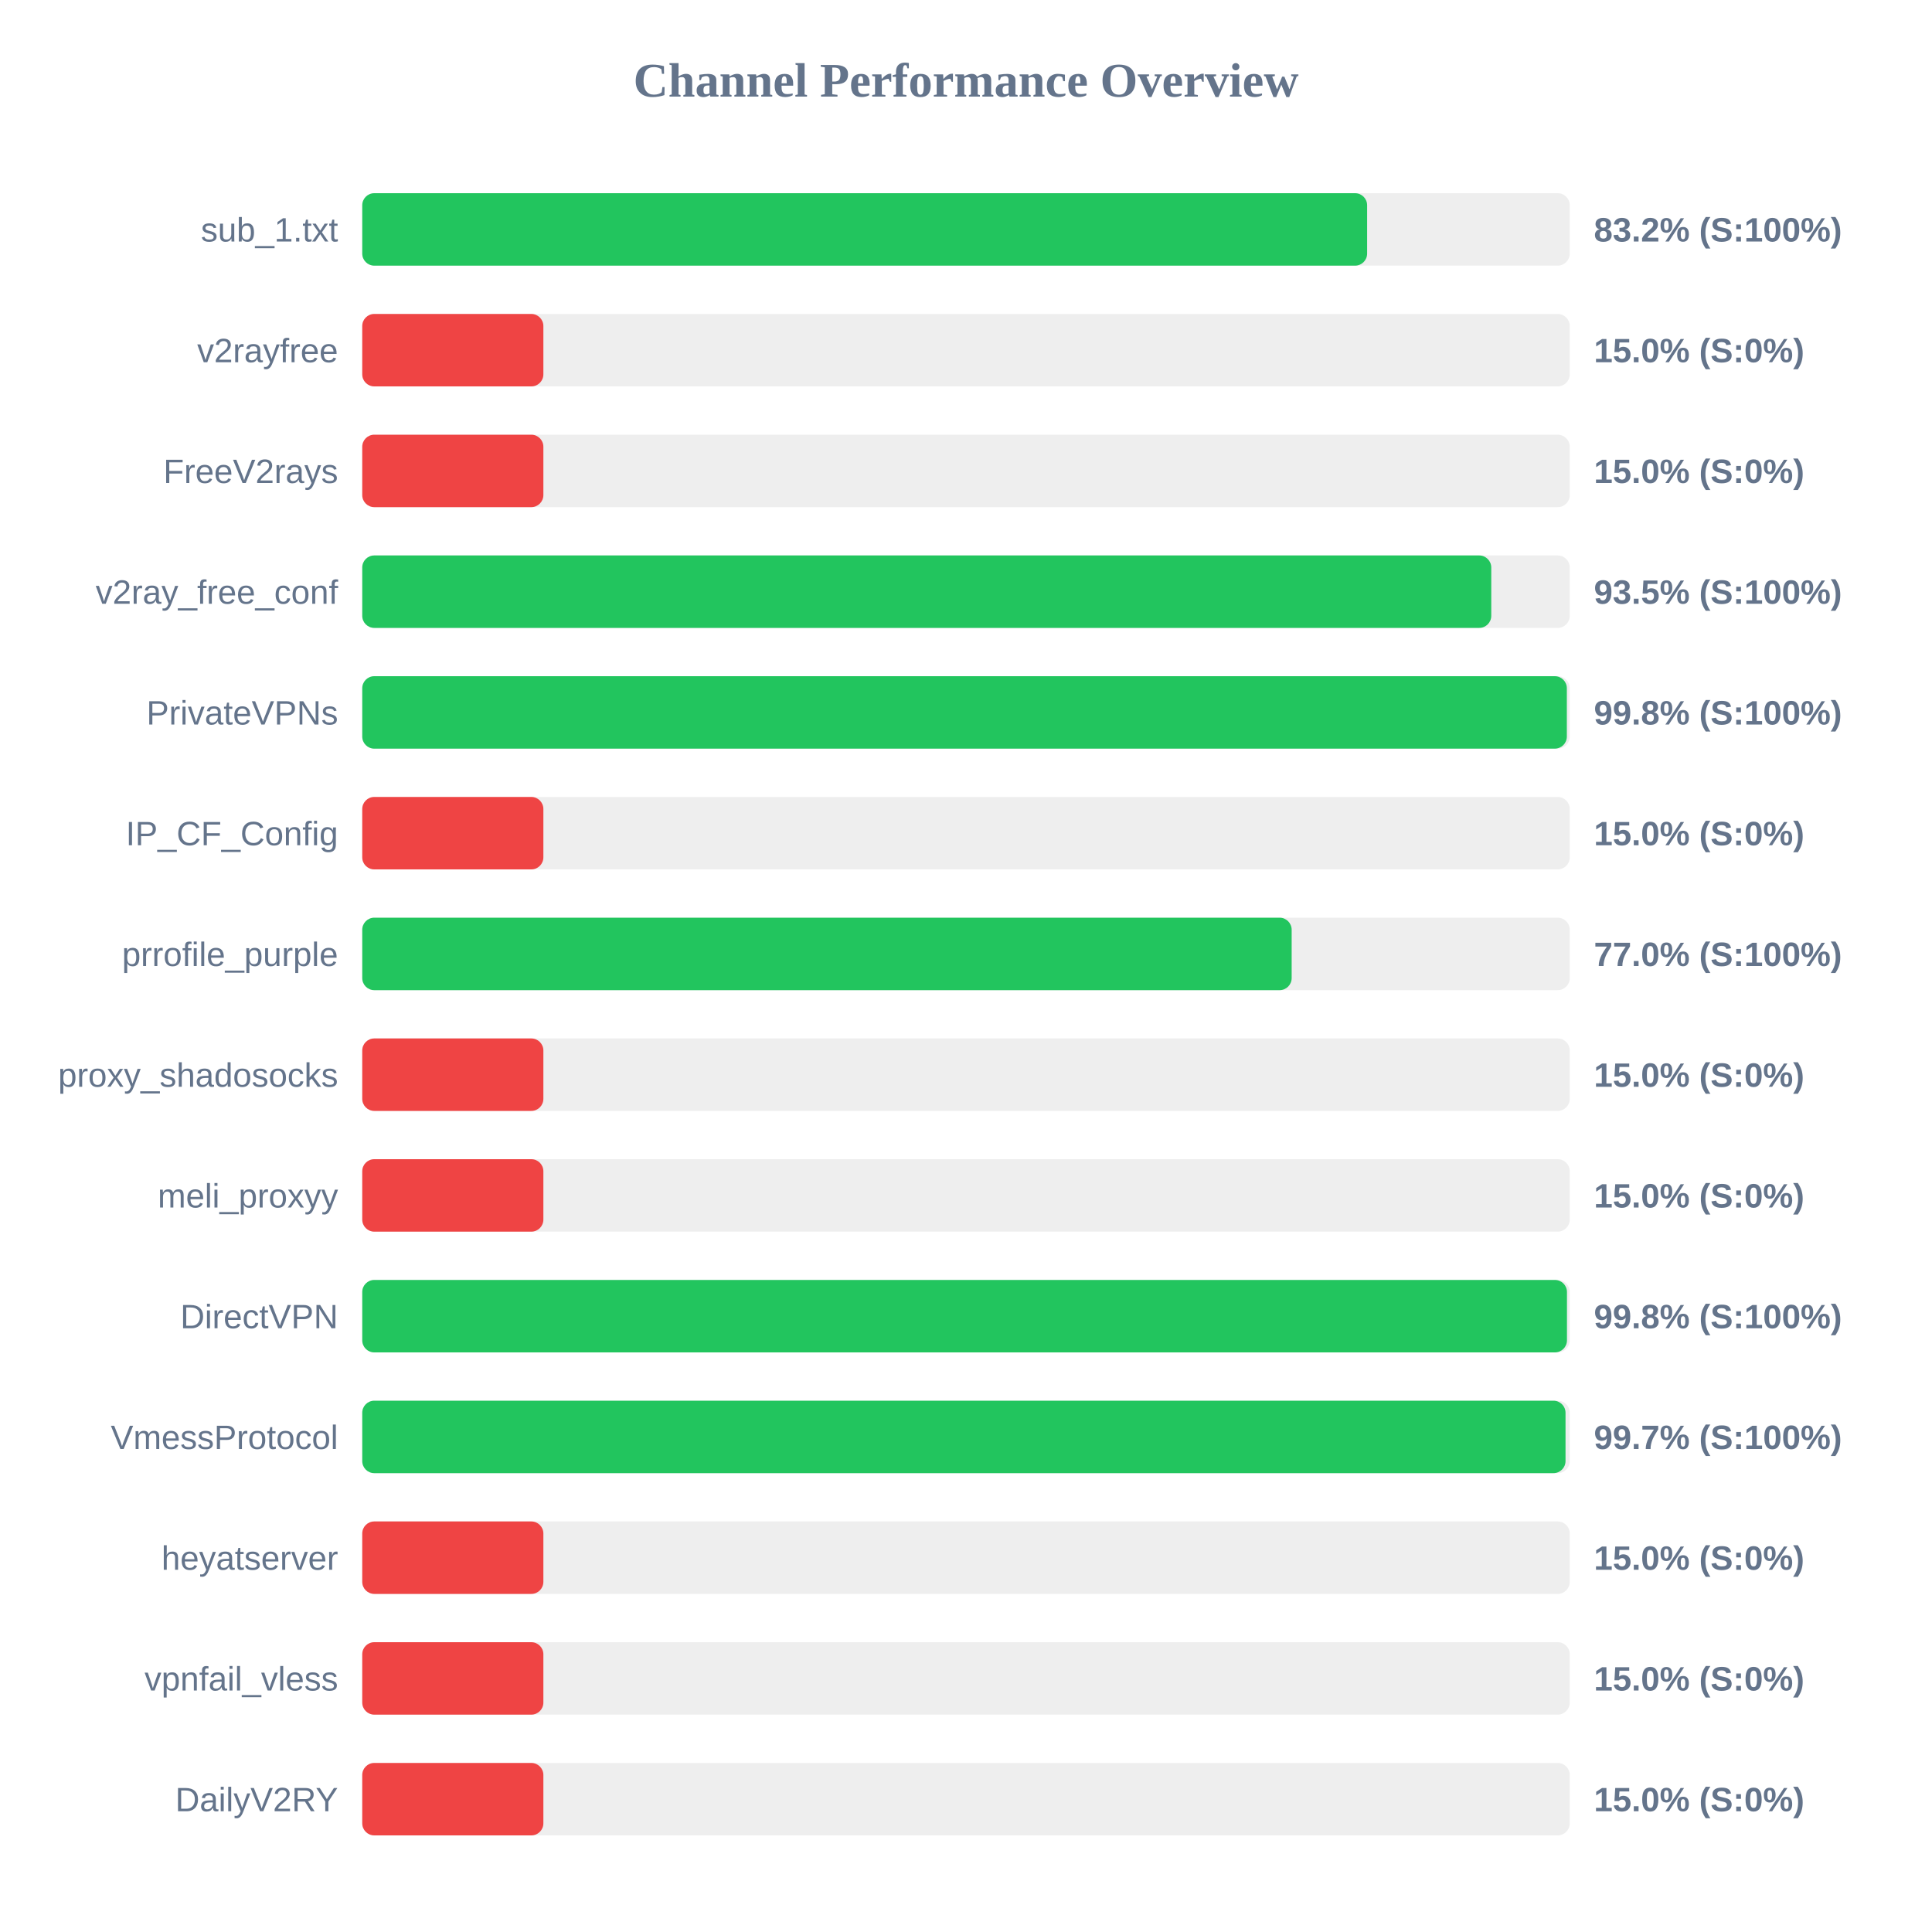
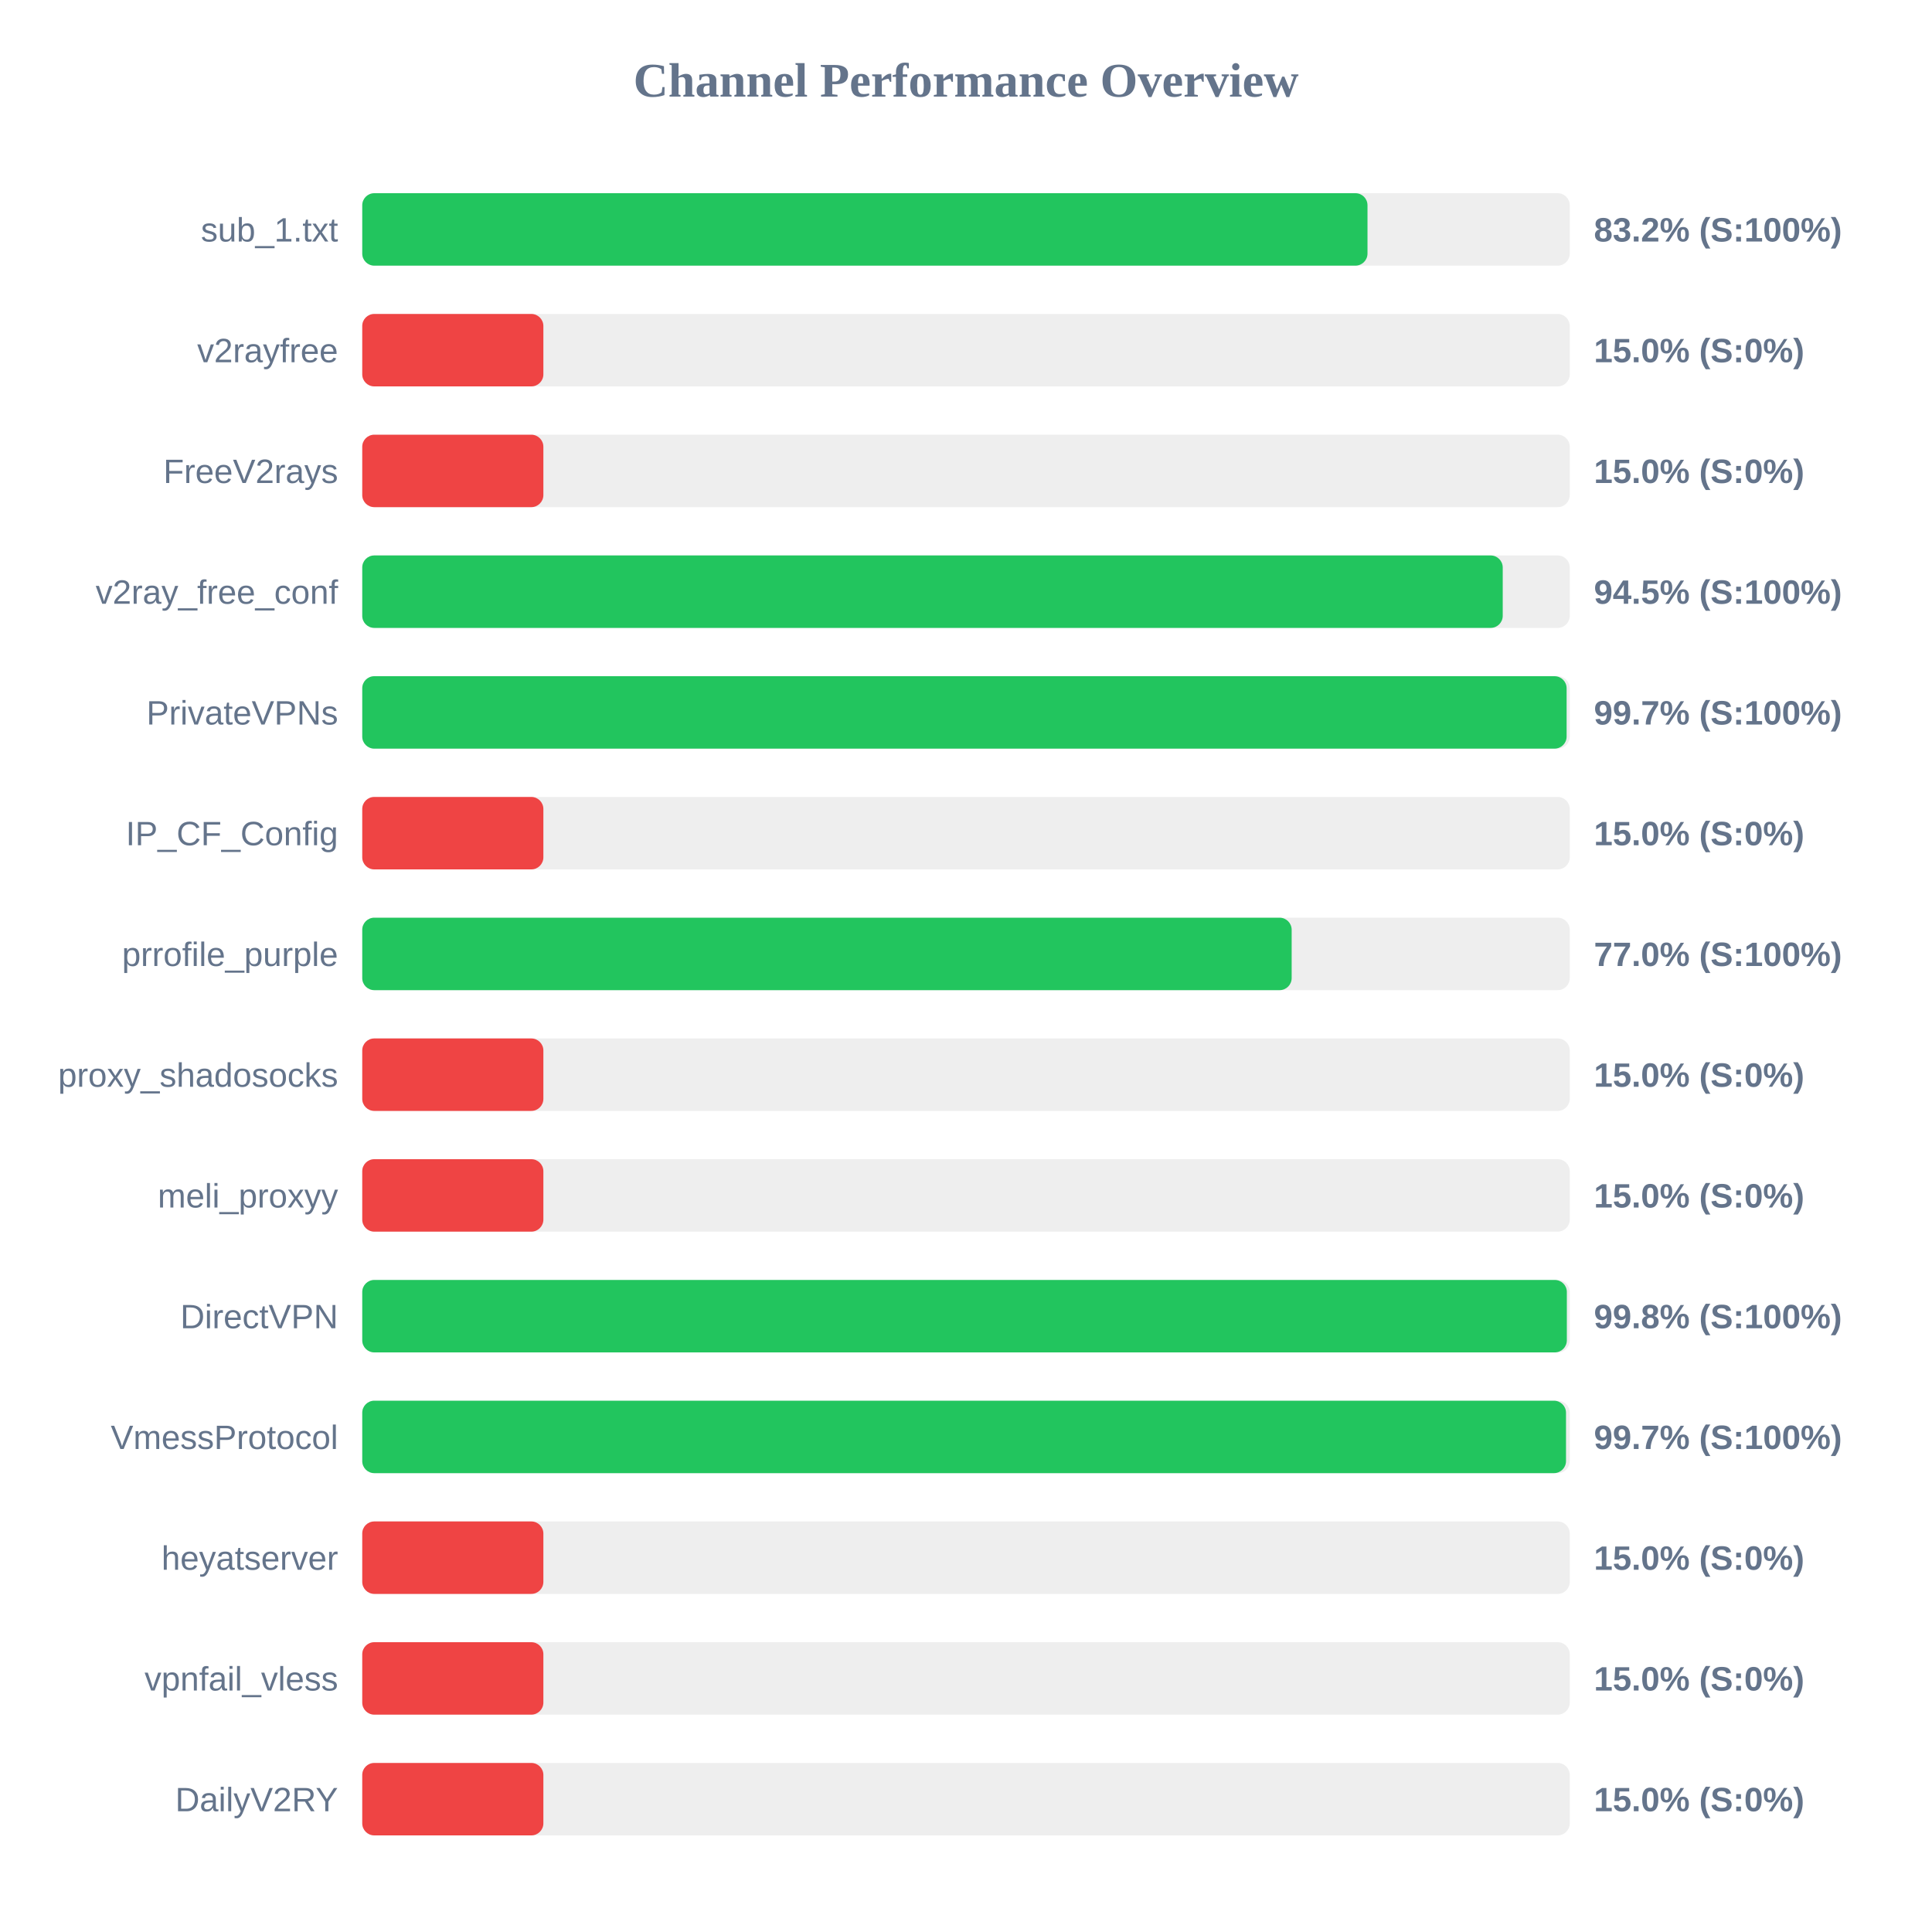
<svg xmlns="http://www.w3.org/2000/svg" width="800" height="800" version="1.1">
  <style>
        .row { font: 14px Arial; fill: #64748b; }
        .score { font: bold 14px Arial; fill: #64748b; }
    </style>
  <text x="400" y="40" text-anchor="middle" font-size="20px" font-weight="bold" fill="#64748b">Channel Performance Overview</text>
  <rect x="150" y="80" width="500" height="30" fill="#eee" rx="5" />
-   <rect x="150" y="80" width="416.1" height="30" fill="#22c55e" rx="5" />
+   <rect x="150" y="80" width="416.25" height="30" fill="#22c55e" rx="5" />
  <text x="140" y="100" text-anchor="end" class="row">sub_1.txt</text>
  <text x="660" y="100" text-anchor="start" class="score">83.2% (S:100%)</text>
  <rect x="150" y="130" width="500" height="30" fill="#eee" rx="5" />
  <rect x="150" y="130" width="75.0" height="30" fill="#ef4444" rx="5" />
  <text x="140" y="150" text-anchor="end" class="row">v2rayfree</text>
  <text x="660" y="150" text-anchor="start" class="score">15.0% (S:0%)</text>
  <rect x="150" y="180" width="500" height="30" fill="#eee" rx="5" />
  <rect x="150" y="180" width="75.0" height="30" fill="#ef4444" rx="5" />
  <text x="140" y="200" text-anchor="end" class="row">FreeV2rays</text>
  <text x="660" y="200" text-anchor="start" class="score">15.0% (S:0%)</text>
  <rect x="150" y="230" width="500" height="30" fill="#eee" rx="5" />
-   <rect x="150" y="230" width="467.5" height="30" fill="#22c55e" rx="5" />
+   <rect x="150" y="230" width="472.25" height="30" fill="#22c55e" rx="5" />
  <text x="140" y="250" text-anchor="end" class="row">v2ray_free_conf</text>
-   <text x="660" y="250" text-anchor="start" class="score">93.5% (S:100%)</text>
+   <text x="660" y="250" text-anchor="start" class="score">94.5% (S:100%)</text>
  <rect x="150" y="280" width="500" height="30" fill="#eee" rx="5" />
-   <rect x="150" y="280" width="498.8" height="30" fill="#22c55e" rx="5" />
+   <rect x="150" y="280" width="498.7" height="30" fill="#22c55e" rx="5" />
  <text x="140" y="300" text-anchor="end" class="row">PrivateVPNs</text>
-   <text x="660" y="300" text-anchor="start" class="score">99.8% (S:100%)</text>
+   <text x="660" y="300" text-anchor="start" class="score">99.7% (S:100%)</text>
  <rect x="150" y="330" width="500" height="30" fill="#eee" rx="5" />
  <rect x="150" y="330" width="75.0" height="30" fill="#ef4444" rx="5" />
  <text x="140" y="350" text-anchor="end" class="row">IP_CF_Config</text>
  <text x="660" y="350" text-anchor="start" class="score">15.0% (S:0%)</text>
  <rect x="150" y="380" width="500" height="30" fill="#eee" rx="5" />
  <rect x="150" y="380" width="384.85" height="30" fill="#22c55e" rx="5" />
  <text x="140" y="400" text-anchor="end" class="row">prrofile_purple</text>
  <text x="660" y="400" text-anchor="start" class="score">77.0% (S:100%)</text>
  <rect x="150" y="430" width="500" height="30" fill="#eee" rx="5" />
  <rect x="150" y="430" width="75.0" height="30" fill="#ef4444" rx="5" />
  <text x="140" y="450" text-anchor="end" class="row">proxy_shadosocks</text>
  <text x="660" y="450" text-anchor="start" class="score">15.0% (S:0%)</text>
  <rect x="150" y="480" width="500" height="30" fill="#eee" rx="5" />
  <rect x="150" y="480" width="75.0" height="30" fill="#ef4444" rx="5" />
  <text x="140" y="500" text-anchor="end" class="row">meli_proxyy</text>
  <text x="660" y="500" text-anchor="start" class="score">15.0% (S:0%)</text>
  <rect x="150" y="530" width="500" height="30" fill="#eee" rx="5" />
-   <rect x="150" y="530" width="498.85" height="30" fill="#22c55e" rx="5" />
+   <rect x="150" y="530" width="498.8" height="30" fill="#22c55e" rx="5" />
  <text x="140" y="550" text-anchor="end" class="row">DirectVPN</text>
  <text x="660" y="550" text-anchor="start" class="score">99.8% (S:100%)</text>
  <rect x="150" y="580" width="500" height="30" fill="#eee" rx="5" />
-   <rect x="150" y="580" width="498.25" height="30" fill="#22c55e" rx="5" />
+   <rect x="150" y="580" width="498.45" height="30" fill="#22c55e" rx="5" />
  <text x="140" y="600" text-anchor="end" class="row">VmessProtocol</text>
  <text x="660" y="600" text-anchor="start" class="score">99.7% (S:100%)</text>
  <rect x="150" y="630" width="500" height="30" fill="#eee" rx="5" />
  <rect x="150" y="630" width="75.0" height="30" fill="#ef4444" rx="5" />
  <text x="140" y="650" text-anchor="end" class="row">heyatserver</text>
  <text x="660" y="650" text-anchor="start" class="score">15.0% (S:0%)</text>
  <rect x="150" y="680" width="500" height="30" fill="#eee" rx="5" />
  <rect x="150" y="680" width="75.0" height="30" fill="#ef4444" rx="5" />
  <text x="140" y="700" text-anchor="end" class="row">vpnfail_vless</text>
  <text x="660" y="700" text-anchor="start" class="score">15.0% (S:0%)</text>
  <rect x="150" y="730" width="500" height="30" fill="#eee" rx="5" />
  <rect x="150" y="730" width="75.0" height="30" fill="#ef4444" rx="5" />
  <text x="140" y="750" text-anchor="end" class="row">DailyV2RY</text>
  <text x="660" y="750" text-anchor="start" class="score">15.0% (S:0%)</text>
</svg>
